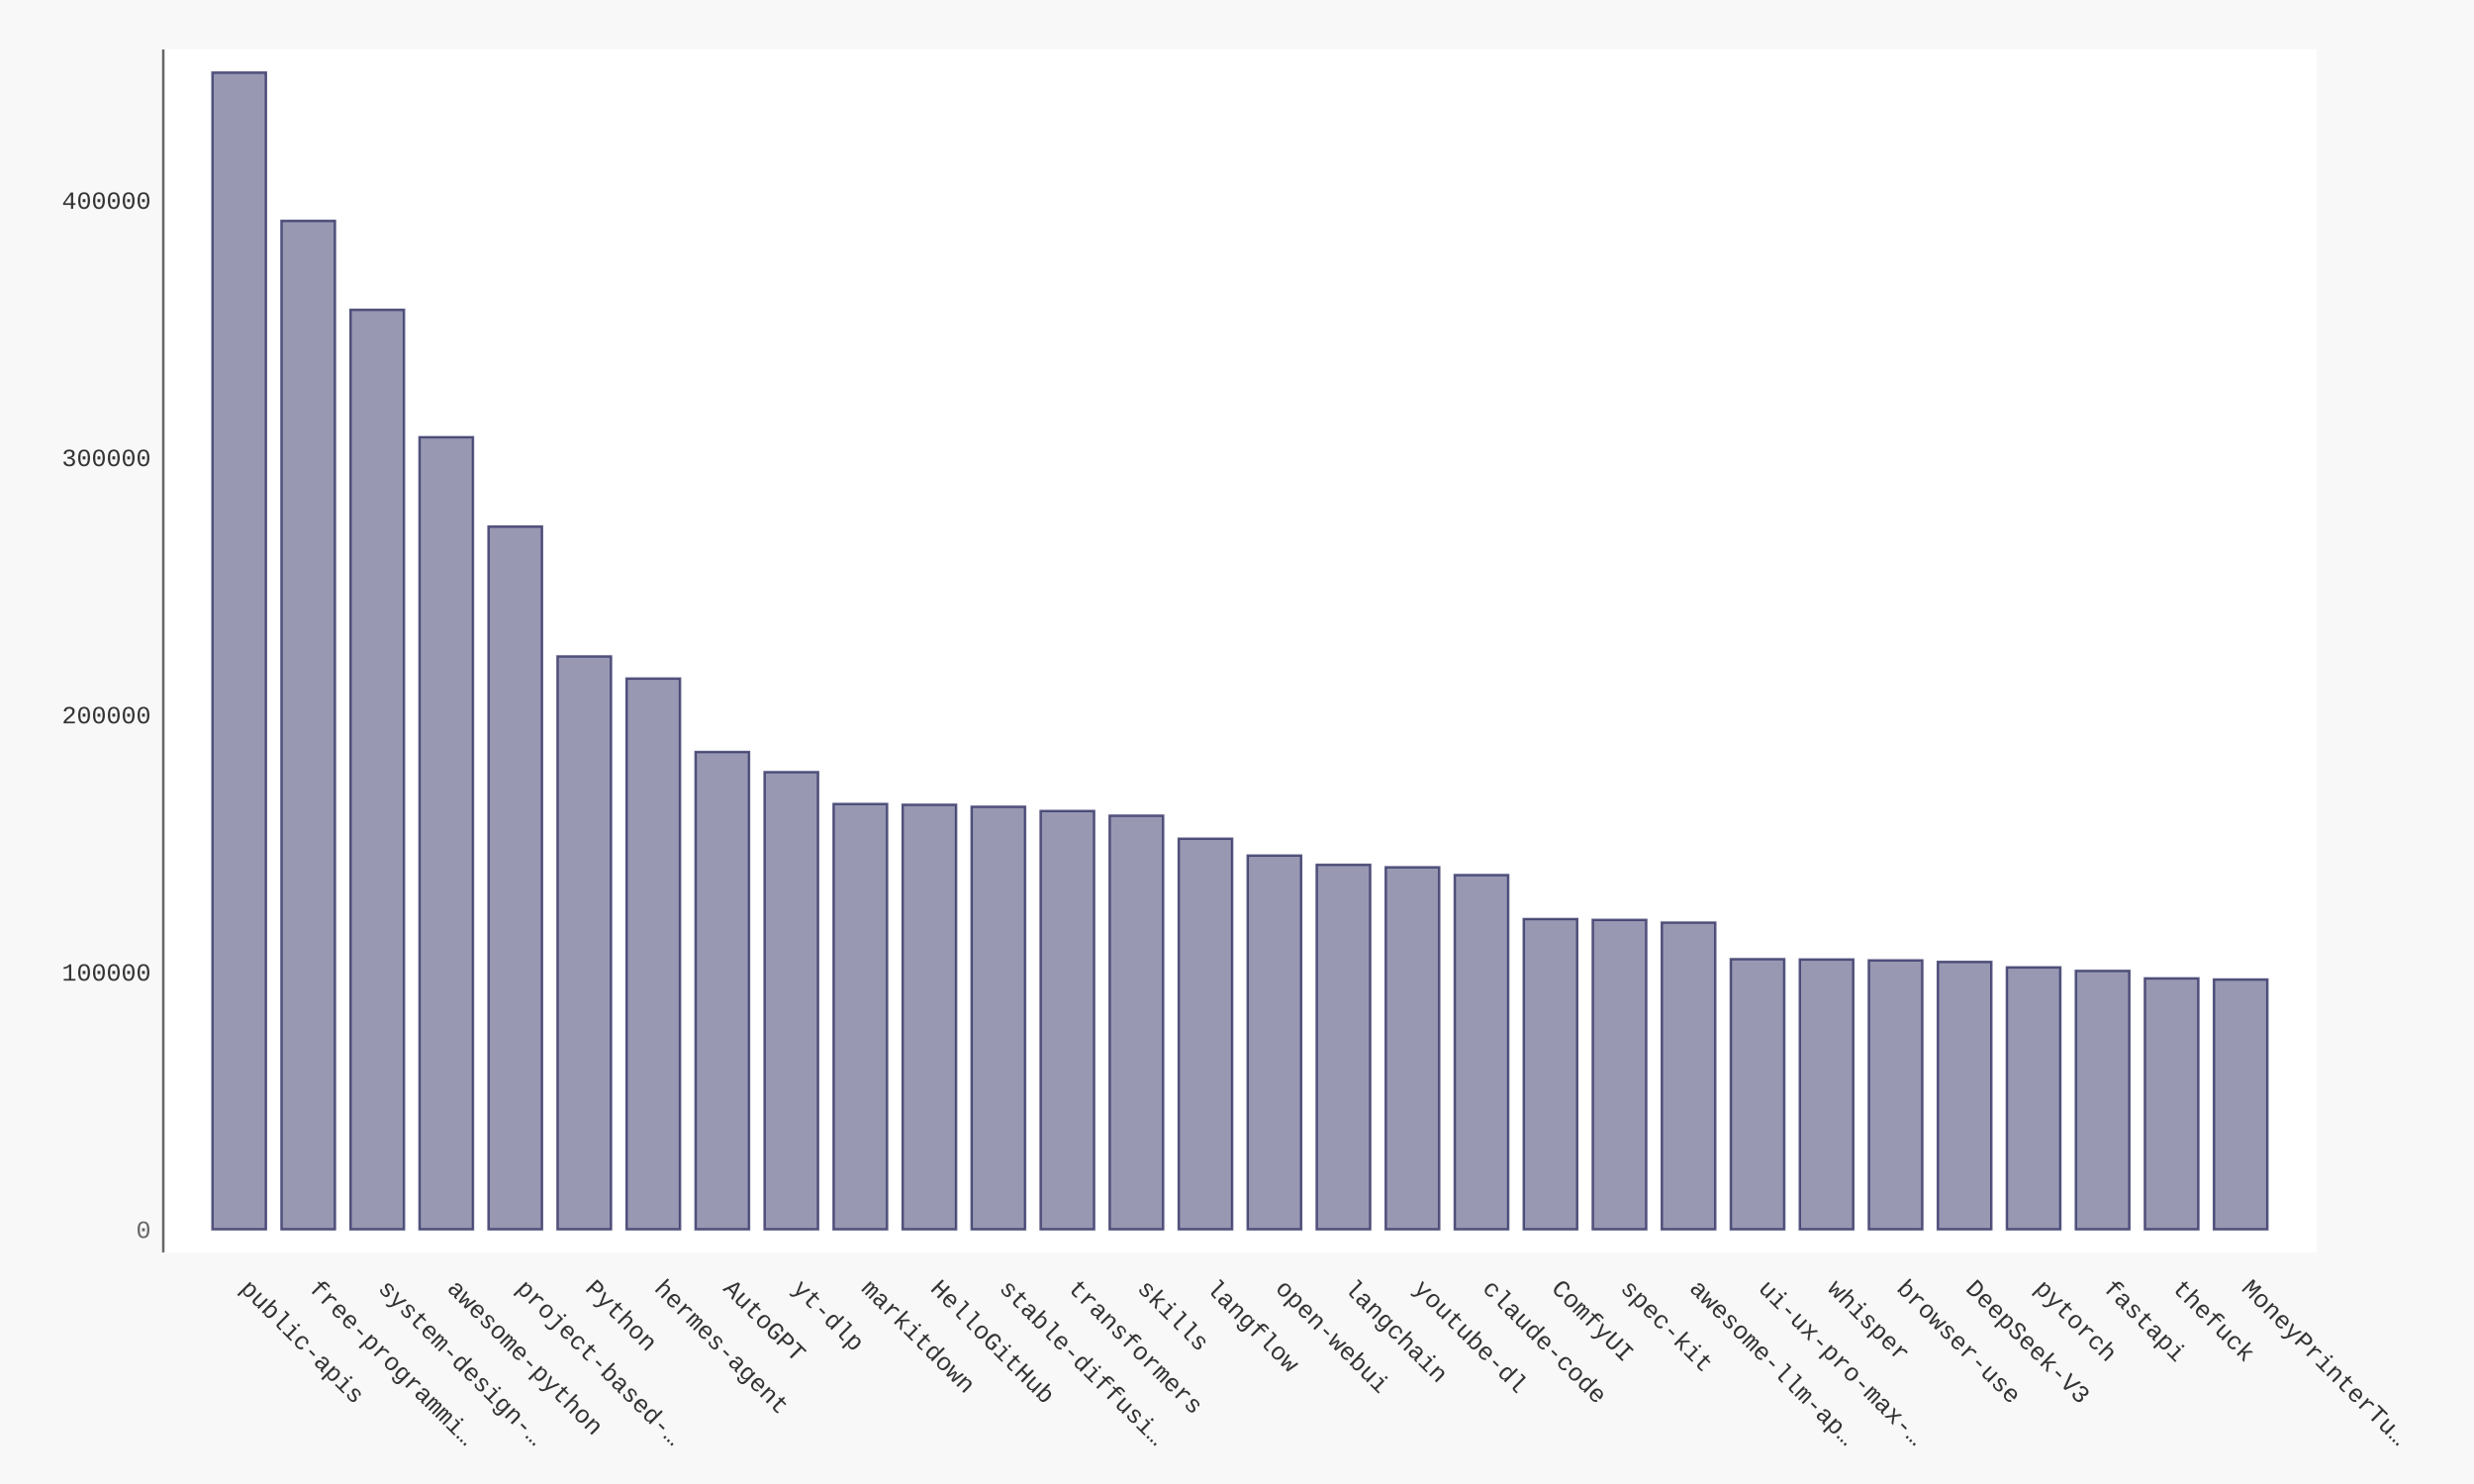
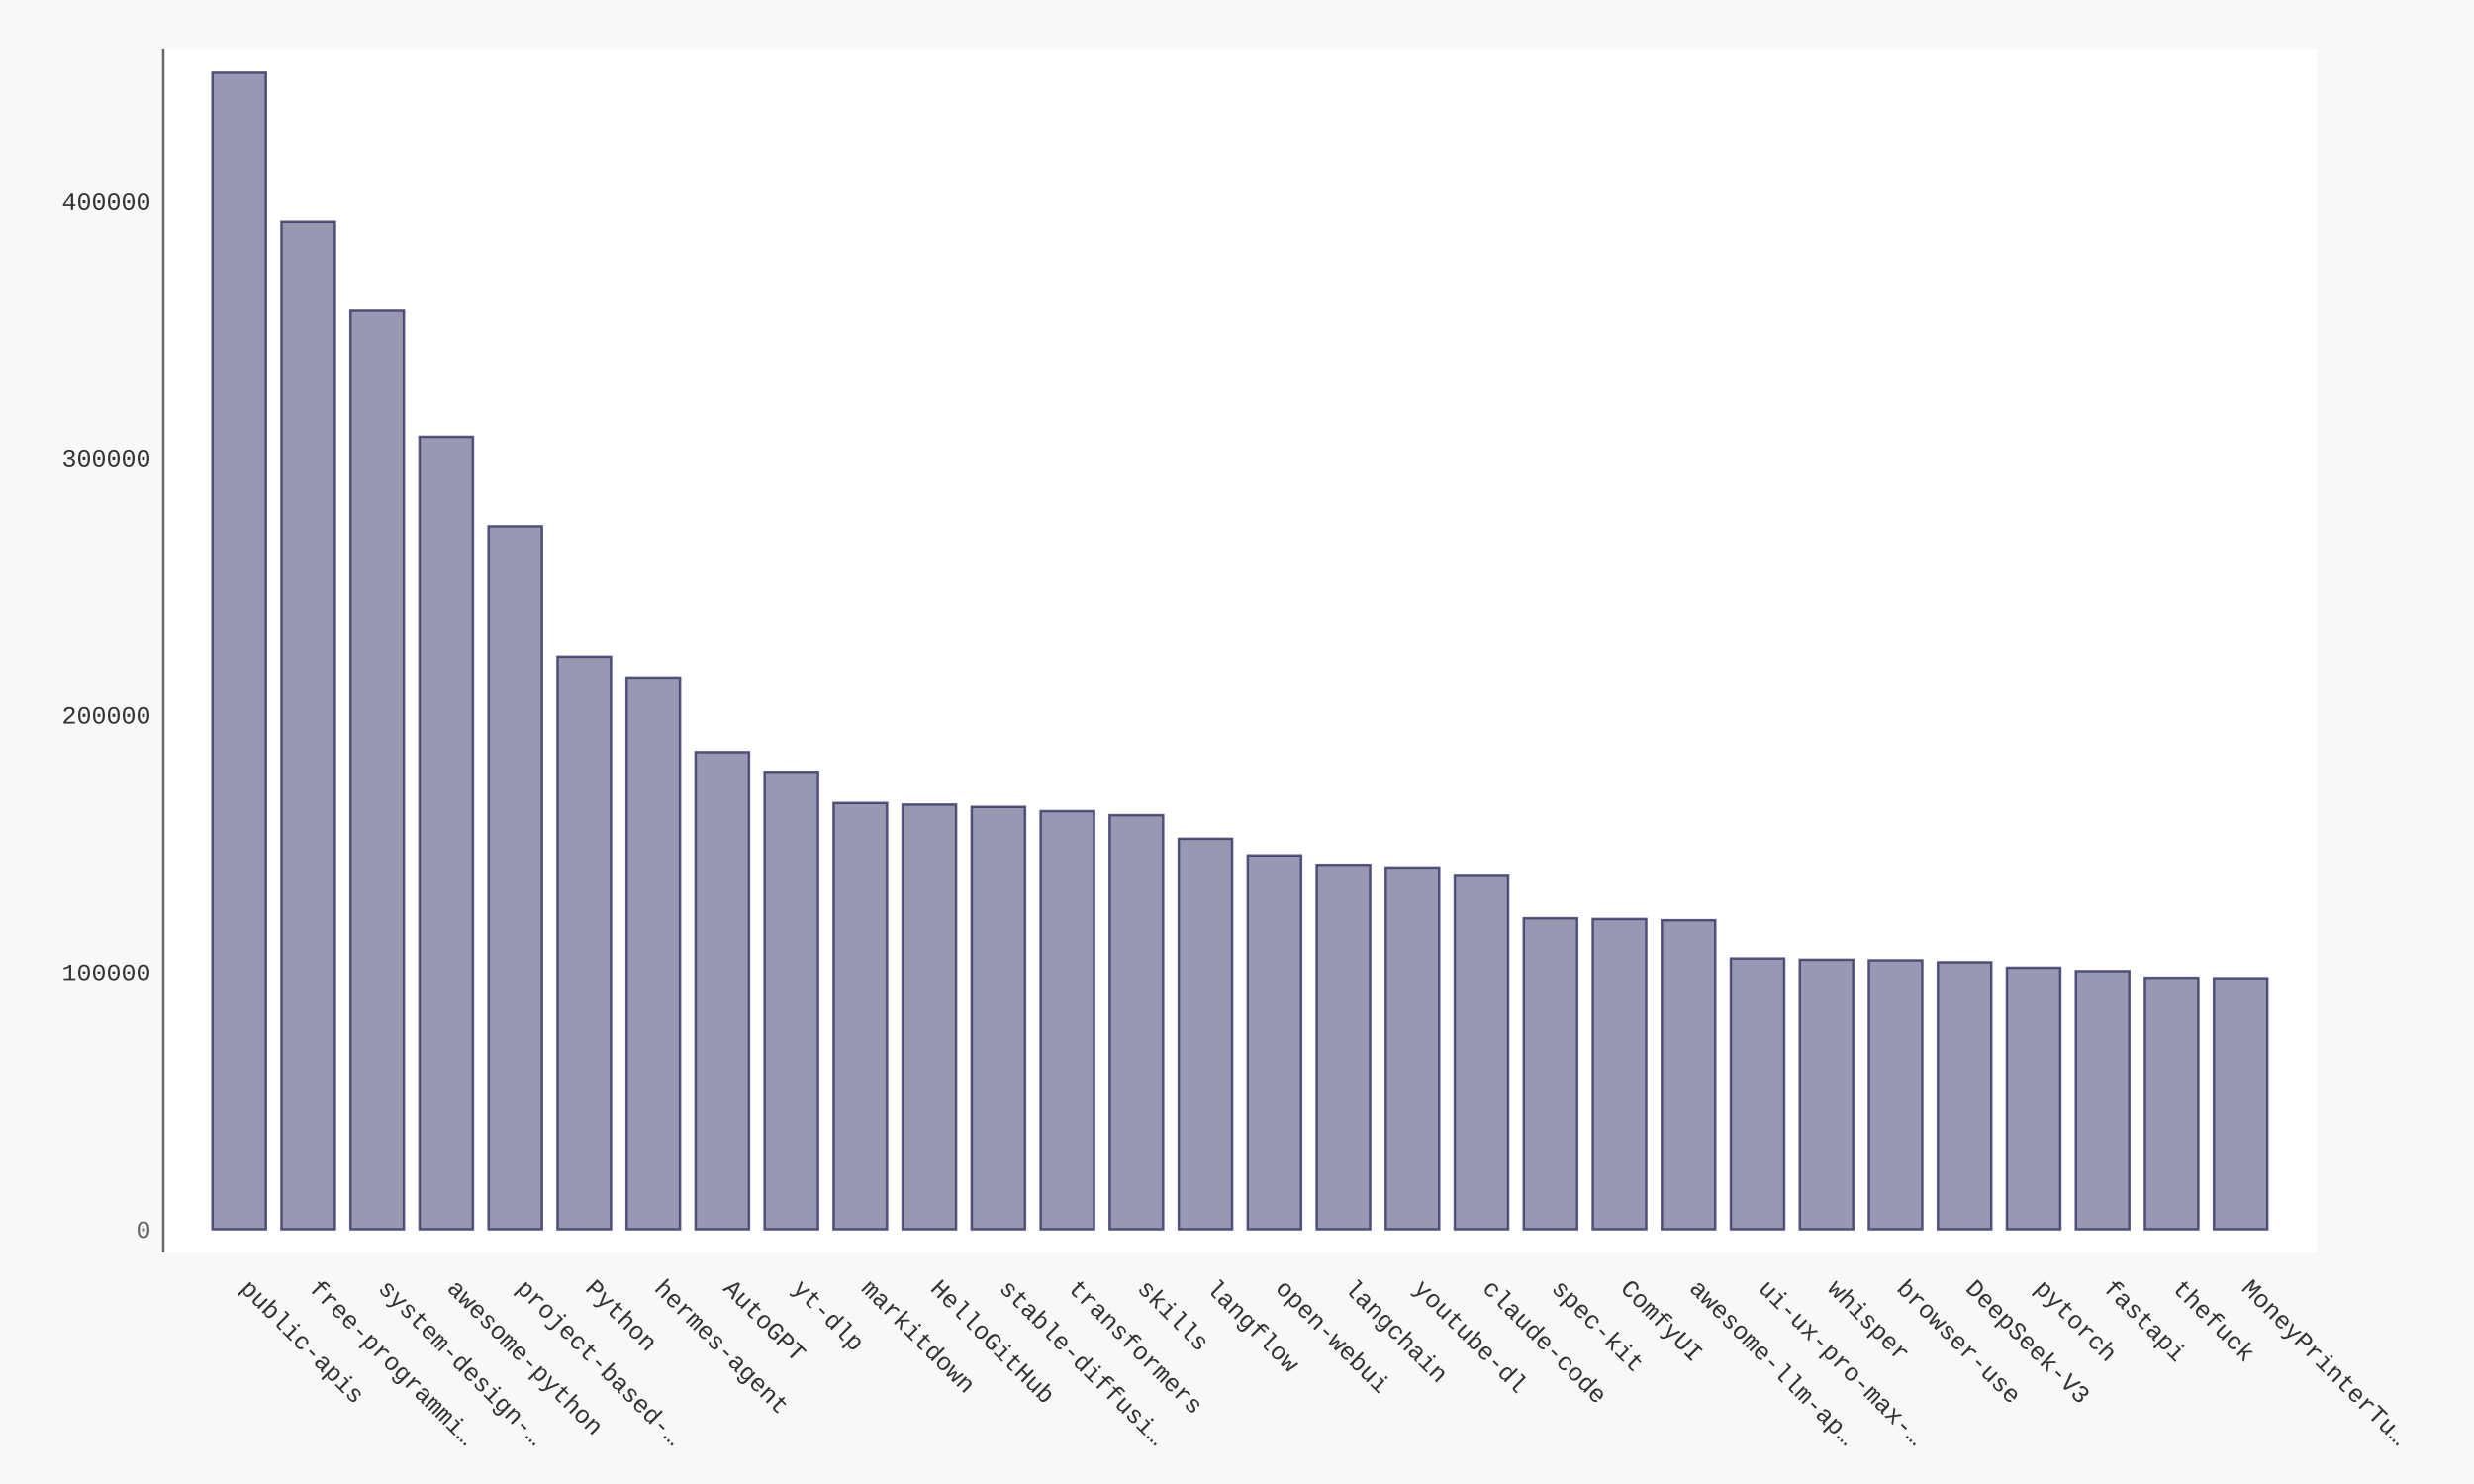
- <svg xmlns="http://www.w3.org/2000/svg" xmlns:xlink="http://www.w3.org/1999/xlink" id="chart-0e837cf2-f78f-48c6-ae5c-a063b7aa73b0" class="pygal-chart" viewBox="0 0 1000 600">
+ <svg xmlns="http://www.w3.org/2000/svg" xmlns:xlink="http://www.w3.org/1999/xlink" id="chart-ed334630-638d-4ef3-b606-ede02f4fb91b" class="pygal-chart" viewBox="0 0 1000 600">
  <defs>
-     <style type="text/css">#chart-0e837cf2-f78f-48c6-ae5c-a063b7aa73b0{-webkit-user-select:none;-webkit-font-smoothing:antialiased;font-family:Consolas,"Liberation Mono",Menlo,Courier,monospace}#chart-0e837cf2-f78f-48c6-ae5c-a063b7aa73b0 .title{font-family:Consolas,"Liberation Mono",Menlo,Courier,monospace;font-size:16px}#chart-0e837cf2-f78f-48c6-ae5c-a063b7aa73b0 .legends .legend text{font-family:Consolas,"Liberation Mono",Menlo,Courier,monospace;font-size:14px}#chart-0e837cf2-f78f-48c6-ae5c-a063b7aa73b0 .axis text{font-family:Consolas,"Liberation Mono",Menlo,Courier,monospace;font-size:10px}#chart-0e837cf2-f78f-48c6-ae5c-a063b7aa73b0 .axis text.major{font-family:Consolas,"Liberation Mono",Menlo,Courier,monospace;font-size:10px}#chart-0e837cf2-f78f-48c6-ae5c-a063b7aa73b0 .text-overlay text.value{font-family:Consolas,"Liberation Mono",Menlo,Courier,monospace;font-size:16px}#chart-0e837cf2-f78f-48c6-ae5c-a063b7aa73b0 .text-overlay text.label{font-family:Consolas,"Liberation Mono",Menlo,Courier,monospace;font-size:10px}#chart-0e837cf2-f78f-48c6-ae5c-a063b7aa73b0 .tooltip{font-family:Consolas,"Liberation Mono",Menlo,Courier,monospace;font-size:14px}#chart-0e837cf2-f78f-48c6-ae5c-a063b7aa73b0 text.no_data{font-family:Consolas,"Liberation Mono",Menlo,Courier,monospace;font-size:64px}
- #chart-0e837cf2-f78f-48c6-ae5c-a063b7aa73b0{background-color:#f8f8f8}#chart-0e837cf2-f78f-48c6-ae5c-a063b7aa73b0 path,#chart-0e837cf2-f78f-48c6-ae5c-a063b7aa73b0 line,#chart-0e837cf2-f78f-48c6-ae5c-a063b7aa73b0 rect,#chart-0e837cf2-f78f-48c6-ae5c-a063b7aa73b0 circle{-webkit-transition:250ms ease-in;-moz-transition:250ms ease-in;transition:250ms ease-in}#chart-0e837cf2-f78f-48c6-ae5c-a063b7aa73b0 .graph &gt; .background{fill:#f8f8f8}#chart-0e837cf2-f78f-48c6-ae5c-a063b7aa73b0 .plot &gt; .background{fill:#ffffff}#chart-0e837cf2-f78f-48c6-ae5c-a063b7aa73b0 .graph{fill:#333}#chart-0e837cf2-f78f-48c6-ae5c-a063b7aa73b0 text.no_data{fill:#666}#chart-0e837cf2-f78f-48c6-ae5c-a063b7aa73b0 .title{fill:#666}#chart-0e837cf2-f78f-48c6-ae5c-a063b7aa73b0 .legends .legend text{fill:#333}#chart-0e837cf2-f78f-48c6-ae5c-a063b7aa73b0 .legends .legend:hover text{fill:#666}#chart-0e837cf2-f78f-48c6-ae5c-a063b7aa73b0 .axis .line{stroke:#666}#chart-0e837cf2-f78f-48c6-ae5c-a063b7aa73b0 .axis .guide.line{stroke:rgba(0,0,0,0.5)}#chart-0e837cf2-f78f-48c6-ae5c-a063b7aa73b0 .axis .major.line{stroke:#333}#chart-0e837cf2-f78f-48c6-ae5c-a063b7aa73b0 .axis text.major{fill:#666}#chart-0e837cf2-f78f-48c6-ae5c-a063b7aa73b0 .axis.y .guides:hover .guide.line,#chart-0e837cf2-f78f-48c6-ae5c-a063b7aa73b0 .line-graph .axis.x .guides:hover .guide.line,#chart-0e837cf2-f78f-48c6-ae5c-a063b7aa73b0 .stackedline-graph .axis.x .guides:hover .guide.line,#chart-0e837cf2-f78f-48c6-ae5c-a063b7aa73b0 .xy-graph .axis.x .guides:hover .guide.line{stroke:#666}#chart-0e837cf2-f78f-48c6-ae5c-a063b7aa73b0 .axis .guides:hover text{fill:#666}#chart-0e837cf2-f78f-48c6-ae5c-a063b7aa73b0 .reactive{fill-opacity:.5;stroke-opacity:.8;stroke-width:1}#chart-0e837cf2-f78f-48c6-ae5c-a063b7aa73b0 .ci{stroke:#333}#chart-0e837cf2-f78f-48c6-ae5c-a063b7aa73b0 .reactive.active,#chart-0e837cf2-f78f-48c6-ae5c-a063b7aa73b0 .active .reactive{fill-opacity:.9;stroke-opacity:.9;stroke-width:4}#chart-0e837cf2-f78f-48c6-ae5c-a063b7aa73b0 .ci .reactive.active{stroke-width:1.5}#chart-0e837cf2-f78f-48c6-ae5c-a063b7aa73b0 .series text{fill:#666}#chart-0e837cf2-f78f-48c6-ae5c-a063b7aa73b0 .tooltip rect{fill:#ffffff;stroke:#666;-webkit-transition:opacity 250ms ease-in;-moz-transition:opacity 250ms ease-in;transition:opacity 250ms ease-in}#chart-0e837cf2-f78f-48c6-ae5c-a063b7aa73b0 .tooltip .label{fill:#333}#chart-0e837cf2-f78f-48c6-ae5c-a063b7aa73b0 .tooltip .label{fill:#333}#chart-0e837cf2-f78f-48c6-ae5c-a063b7aa73b0 .tooltip .legend{font-size:.8em;fill:rgba(0,0,0,0.5)}#chart-0e837cf2-f78f-48c6-ae5c-a063b7aa73b0 .tooltip .x_label{font-size:.6em;fill:#666}#chart-0e837cf2-f78f-48c6-ae5c-a063b7aa73b0 .tooltip .xlink{font-size:.5em;text-decoration:underline}#chart-0e837cf2-f78f-48c6-ae5c-a063b7aa73b0 .tooltip .value{font-size:1.5em}#chart-0e837cf2-f78f-48c6-ae5c-a063b7aa73b0 .bound{font-size:.5em}#chart-0e837cf2-f78f-48c6-ae5c-a063b7aa73b0 .max-value{font-size:.75em;fill:rgba(0,0,0,0.5)}#chart-0e837cf2-f78f-48c6-ae5c-a063b7aa73b0 .map-element{fill:#ffffff;stroke:rgba(0,0,0,0.5) !important}#chart-0e837cf2-f78f-48c6-ae5c-a063b7aa73b0 .map-element .reactive{fill-opacity:inherit;stroke-opacity:inherit}#chart-0e837cf2-f78f-48c6-ae5c-a063b7aa73b0 .color-0,#chart-0e837cf2-f78f-48c6-ae5c-a063b7aa73b0 .color-0 a:visited{stroke:#333366;fill:#333366}#chart-0e837cf2-f78f-48c6-ae5c-a063b7aa73b0 .text-overlay .color-0 text{fill:black}
- #chart-0e837cf2-f78f-48c6-ae5c-a063b7aa73b0 text.no_data{text-anchor:middle}#chart-0e837cf2-f78f-48c6-ae5c-a063b7aa73b0 .guide.line{fill:none}#chart-0e837cf2-f78f-48c6-ae5c-a063b7aa73b0 .centered{text-anchor:middle}#chart-0e837cf2-f78f-48c6-ae5c-a063b7aa73b0 .title{text-anchor:middle}#chart-0e837cf2-f78f-48c6-ae5c-a063b7aa73b0 .legends .legend text{fill-opacity:1}#chart-0e837cf2-f78f-48c6-ae5c-a063b7aa73b0 .axis.x text{text-anchor:middle}#chart-0e837cf2-f78f-48c6-ae5c-a063b7aa73b0 .axis.x:not(.web) text[transform]{text-anchor:start}#chart-0e837cf2-f78f-48c6-ae5c-a063b7aa73b0 .axis.x:not(.web) text[transform].backwards{text-anchor:end}#chart-0e837cf2-f78f-48c6-ae5c-a063b7aa73b0 .axis.y text{text-anchor:end}#chart-0e837cf2-f78f-48c6-ae5c-a063b7aa73b0 .axis.y text[transform].backwards{text-anchor:start}#chart-0e837cf2-f78f-48c6-ae5c-a063b7aa73b0 .axis.y2 text{text-anchor:start}#chart-0e837cf2-f78f-48c6-ae5c-a063b7aa73b0 .axis.y2 text[transform].backwards{text-anchor:end}#chart-0e837cf2-f78f-48c6-ae5c-a063b7aa73b0 .axis .guide.line{stroke-dasharray:4,4;stroke:black}#chart-0e837cf2-f78f-48c6-ae5c-a063b7aa73b0 .axis .major.guide.line{stroke-dasharray:6,6;stroke:black}#chart-0e837cf2-f78f-48c6-ae5c-a063b7aa73b0 .horizontal .axis.y .guide.line,#chart-0e837cf2-f78f-48c6-ae5c-a063b7aa73b0 .horizontal .axis.y2 .guide.line,#chart-0e837cf2-f78f-48c6-ae5c-a063b7aa73b0 .vertical .axis.x .guide.line{opacity:0}#chart-0e837cf2-f78f-48c6-ae5c-a063b7aa73b0 .horizontal .axis.always_show .guide.line,#chart-0e837cf2-f78f-48c6-ae5c-a063b7aa73b0 .vertical .axis.always_show .guide.line{opacity:1 !important}#chart-0e837cf2-f78f-48c6-ae5c-a063b7aa73b0 .axis.y .guides:hover .guide.line,#chart-0e837cf2-f78f-48c6-ae5c-a063b7aa73b0 .axis.y2 .guides:hover .guide.line,#chart-0e837cf2-f78f-48c6-ae5c-a063b7aa73b0 .axis.x .guides:hover .guide.line{opacity:1}#chart-0e837cf2-f78f-48c6-ae5c-a063b7aa73b0 .axis .guides:hover text{opacity:1}#chart-0e837cf2-f78f-48c6-ae5c-a063b7aa73b0 .nofill{fill:none}#chart-0e837cf2-f78f-48c6-ae5c-a063b7aa73b0 .subtle-fill{fill-opacity:.2}#chart-0e837cf2-f78f-48c6-ae5c-a063b7aa73b0 .dot{stroke-width:1px;fill-opacity:1;stroke-opacity:1}#chart-0e837cf2-f78f-48c6-ae5c-a063b7aa73b0 .dot.active{stroke-width:5px}#chart-0e837cf2-f78f-48c6-ae5c-a063b7aa73b0 .dot.negative{fill:transparent}#chart-0e837cf2-f78f-48c6-ae5c-a063b7aa73b0 text,#chart-0e837cf2-f78f-48c6-ae5c-a063b7aa73b0 tspan{stroke:none !important}#chart-0e837cf2-f78f-48c6-ae5c-a063b7aa73b0 .series text.active{opacity:1}#chart-0e837cf2-f78f-48c6-ae5c-a063b7aa73b0 .tooltip rect{fill-opacity:.95;stroke-width:.5}#chart-0e837cf2-f78f-48c6-ae5c-a063b7aa73b0 .tooltip text{fill-opacity:1}#chart-0e837cf2-f78f-48c6-ae5c-a063b7aa73b0 .showable{visibility:hidden}#chart-0e837cf2-f78f-48c6-ae5c-a063b7aa73b0 .showable.shown{visibility:visible}#chart-0e837cf2-f78f-48c6-ae5c-a063b7aa73b0 .gauge-background{fill:rgba(229,229,229,1);stroke:none}#chart-0e837cf2-f78f-48c6-ae5c-a063b7aa73b0 .bg-lines{stroke:#f8f8f8;stroke-width:2px}</style>
+     <style type="text/css">#chart-ed334630-638d-4ef3-b606-ede02f4fb91b{-webkit-user-select:none;-webkit-font-smoothing:antialiased;font-family:Consolas,"Liberation Mono",Menlo,Courier,monospace}#chart-ed334630-638d-4ef3-b606-ede02f4fb91b .title{font-family:Consolas,"Liberation Mono",Menlo,Courier,monospace;font-size:16px}#chart-ed334630-638d-4ef3-b606-ede02f4fb91b .legends .legend text{font-family:Consolas,"Liberation Mono",Menlo,Courier,monospace;font-size:14px}#chart-ed334630-638d-4ef3-b606-ede02f4fb91b .axis text{font-family:Consolas,"Liberation Mono",Menlo,Courier,monospace;font-size:10px}#chart-ed334630-638d-4ef3-b606-ede02f4fb91b .axis text.major{font-family:Consolas,"Liberation Mono",Menlo,Courier,monospace;font-size:10px}#chart-ed334630-638d-4ef3-b606-ede02f4fb91b .text-overlay text.value{font-family:Consolas,"Liberation Mono",Menlo,Courier,monospace;font-size:16px}#chart-ed334630-638d-4ef3-b606-ede02f4fb91b .text-overlay text.label{font-family:Consolas,"Liberation Mono",Menlo,Courier,monospace;font-size:10px}#chart-ed334630-638d-4ef3-b606-ede02f4fb91b .tooltip{font-family:Consolas,"Liberation Mono",Menlo,Courier,monospace;font-size:14px}#chart-ed334630-638d-4ef3-b606-ede02f4fb91b text.no_data{font-family:Consolas,"Liberation Mono",Menlo,Courier,monospace;font-size:64px}
+ #chart-ed334630-638d-4ef3-b606-ede02f4fb91b{background-color:#f8f8f8}#chart-ed334630-638d-4ef3-b606-ede02f4fb91b path,#chart-ed334630-638d-4ef3-b606-ede02f4fb91b line,#chart-ed334630-638d-4ef3-b606-ede02f4fb91b rect,#chart-ed334630-638d-4ef3-b606-ede02f4fb91b circle{-webkit-transition:250ms ease-in;-moz-transition:250ms ease-in;transition:250ms ease-in}#chart-ed334630-638d-4ef3-b606-ede02f4fb91b .graph &gt; .background{fill:#f8f8f8}#chart-ed334630-638d-4ef3-b606-ede02f4fb91b .plot &gt; .background{fill:#ffffff}#chart-ed334630-638d-4ef3-b606-ede02f4fb91b .graph{fill:#333}#chart-ed334630-638d-4ef3-b606-ede02f4fb91b text.no_data{fill:#666}#chart-ed334630-638d-4ef3-b606-ede02f4fb91b .title{fill:#666}#chart-ed334630-638d-4ef3-b606-ede02f4fb91b .legends .legend text{fill:#333}#chart-ed334630-638d-4ef3-b606-ede02f4fb91b .legends .legend:hover text{fill:#666}#chart-ed334630-638d-4ef3-b606-ede02f4fb91b .axis .line{stroke:#666}#chart-ed334630-638d-4ef3-b606-ede02f4fb91b .axis .guide.line{stroke:rgba(0,0,0,0.5)}#chart-ed334630-638d-4ef3-b606-ede02f4fb91b .axis .major.line{stroke:#333}#chart-ed334630-638d-4ef3-b606-ede02f4fb91b .axis text.major{fill:#666}#chart-ed334630-638d-4ef3-b606-ede02f4fb91b .axis.y .guides:hover .guide.line,#chart-ed334630-638d-4ef3-b606-ede02f4fb91b .line-graph .axis.x .guides:hover .guide.line,#chart-ed334630-638d-4ef3-b606-ede02f4fb91b .stackedline-graph .axis.x .guides:hover .guide.line,#chart-ed334630-638d-4ef3-b606-ede02f4fb91b .xy-graph .axis.x .guides:hover .guide.line{stroke:#666}#chart-ed334630-638d-4ef3-b606-ede02f4fb91b .axis .guides:hover text{fill:#666}#chart-ed334630-638d-4ef3-b606-ede02f4fb91b .reactive{fill-opacity:.5;stroke-opacity:.8;stroke-width:1}#chart-ed334630-638d-4ef3-b606-ede02f4fb91b .ci{stroke:#333}#chart-ed334630-638d-4ef3-b606-ede02f4fb91b .reactive.active,#chart-ed334630-638d-4ef3-b606-ede02f4fb91b .active .reactive{fill-opacity:.9;stroke-opacity:.9;stroke-width:4}#chart-ed334630-638d-4ef3-b606-ede02f4fb91b .ci .reactive.active{stroke-width:1.5}#chart-ed334630-638d-4ef3-b606-ede02f4fb91b .series text{fill:#666}#chart-ed334630-638d-4ef3-b606-ede02f4fb91b .tooltip rect{fill:#ffffff;stroke:#666;-webkit-transition:opacity 250ms ease-in;-moz-transition:opacity 250ms ease-in;transition:opacity 250ms ease-in}#chart-ed334630-638d-4ef3-b606-ede02f4fb91b .tooltip .label{fill:#333}#chart-ed334630-638d-4ef3-b606-ede02f4fb91b .tooltip .label{fill:#333}#chart-ed334630-638d-4ef3-b606-ede02f4fb91b .tooltip .legend{font-size:.8em;fill:rgba(0,0,0,0.5)}#chart-ed334630-638d-4ef3-b606-ede02f4fb91b .tooltip .x_label{font-size:.6em;fill:#666}#chart-ed334630-638d-4ef3-b606-ede02f4fb91b .tooltip .xlink{font-size:.5em;text-decoration:underline}#chart-ed334630-638d-4ef3-b606-ede02f4fb91b .tooltip .value{font-size:1.5em}#chart-ed334630-638d-4ef3-b606-ede02f4fb91b .bound{font-size:.5em}#chart-ed334630-638d-4ef3-b606-ede02f4fb91b .max-value{font-size:.75em;fill:rgba(0,0,0,0.5)}#chart-ed334630-638d-4ef3-b606-ede02f4fb91b .map-element{fill:#ffffff;stroke:rgba(0,0,0,0.5) !important}#chart-ed334630-638d-4ef3-b606-ede02f4fb91b .map-element .reactive{fill-opacity:inherit;stroke-opacity:inherit}#chart-ed334630-638d-4ef3-b606-ede02f4fb91b .color-0,#chart-ed334630-638d-4ef3-b606-ede02f4fb91b .color-0 a:visited{stroke:#333366;fill:#333366}#chart-ed334630-638d-4ef3-b606-ede02f4fb91b .text-overlay .color-0 text{fill:black}
+ #chart-ed334630-638d-4ef3-b606-ede02f4fb91b text.no_data{text-anchor:middle}#chart-ed334630-638d-4ef3-b606-ede02f4fb91b .guide.line{fill:none}#chart-ed334630-638d-4ef3-b606-ede02f4fb91b .centered{text-anchor:middle}#chart-ed334630-638d-4ef3-b606-ede02f4fb91b .title{text-anchor:middle}#chart-ed334630-638d-4ef3-b606-ede02f4fb91b .legends .legend text{fill-opacity:1}#chart-ed334630-638d-4ef3-b606-ede02f4fb91b .axis.x text{text-anchor:middle}#chart-ed334630-638d-4ef3-b606-ede02f4fb91b .axis.x:not(.web) text[transform]{text-anchor:start}#chart-ed334630-638d-4ef3-b606-ede02f4fb91b .axis.x:not(.web) text[transform].backwards{text-anchor:end}#chart-ed334630-638d-4ef3-b606-ede02f4fb91b .axis.y text{text-anchor:end}#chart-ed334630-638d-4ef3-b606-ede02f4fb91b .axis.y text[transform].backwards{text-anchor:start}#chart-ed334630-638d-4ef3-b606-ede02f4fb91b .axis.y2 text{text-anchor:start}#chart-ed334630-638d-4ef3-b606-ede02f4fb91b .axis.y2 text[transform].backwards{text-anchor:end}#chart-ed334630-638d-4ef3-b606-ede02f4fb91b .axis .guide.line{stroke-dasharray:4,4;stroke:black}#chart-ed334630-638d-4ef3-b606-ede02f4fb91b .axis .major.guide.line{stroke-dasharray:6,6;stroke:black}#chart-ed334630-638d-4ef3-b606-ede02f4fb91b .horizontal .axis.y .guide.line,#chart-ed334630-638d-4ef3-b606-ede02f4fb91b .horizontal .axis.y2 .guide.line,#chart-ed334630-638d-4ef3-b606-ede02f4fb91b .vertical .axis.x .guide.line{opacity:0}#chart-ed334630-638d-4ef3-b606-ede02f4fb91b .horizontal .axis.always_show .guide.line,#chart-ed334630-638d-4ef3-b606-ede02f4fb91b .vertical .axis.always_show .guide.line{opacity:1 !important}#chart-ed334630-638d-4ef3-b606-ede02f4fb91b .axis.y .guides:hover .guide.line,#chart-ed334630-638d-4ef3-b606-ede02f4fb91b .axis.y2 .guides:hover .guide.line,#chart-ed334630-638d-4ef3-b606-ede02f4fb91b .axis.x .guides:hover .guide.line{opacity:1}#chart-ed334630-638d-4ef3-b606-ede02f4fb91b .axis .guides:hover text{opacity:1}#chart-ed334630-638d-4ef3-b606-ede02f4fb91b .nofill{fill:none}#chart-ed334630-638d-4ef3-b606-ede02f4fb91b .subtle-fill{fill-opacity:.2}#chart-ed334630-638d-4ef3-b606-ede02f4fb91b .dot{stroke-width:1px;fill-opacity:1;stroke-opacity:1}#chart-ed334630-638d-4ef3-b606-ede02f4fb91b .dot.active{stroke-width:5px}#chart-ed334630-638d-4ef3-b606-ede02f4fb91b .dot.negative{fill:transparent}#chart-ed334630-638d-4ef3-b606-ede02f4fb91b text,#chart-ed334630-638d-4ef3-b606-ede02f4fb91b tspan{stroke:none !important}#chart-ed334630-638d-4ef3-b606-ede02f4fb91b .series text.active{opacity:1}#chart-ed334630-638d-4ef3-b606-ede02f4fb91b .tooltip rect{fill-opacity:.95;stroke-width:.5}#chart-ed334630-638d-4ef3-b606-ede02f4fb91b .tooltip text{fill-opacity:1}#chart-ed334630-638d-4ef3-b606-ede02f4fb91b .showable{visibility:hidden}#chart-ed334630-638d-4ef3-b606-ede02f4fb91b .showable.shown{visibility:visible}#chart-ed334630-638d-4ef3-b606-ede02f4fb91b .gauge-background{fill:rgba(229,229,229,1);stroke:none}#chart-ed334630-638d-4ef3-b606-ede02f4fb91b .bg-lines{stroke:#f8f8f8;stroke-width:2px}</style>
  </defs>
  <g class="graph bar-graph vertical">
    <rect x="0" y="0" width="1000" height="600" class="background" />
    <g transform="translate(66, 20)" class="plot">
      <rect x="0" y="0" width="870.36" height="486.36" class="background" />
      <g class="axis y">
        <g class="guides">
          <text x="-5" y="480.507" class="major">0</text>
        </g>
        <g class="guides">
-           <text x="-5" y="376.486" class="">100000</text>
-         </g>
-         <g class="guides">
-           <text x="-5" y="272.464" class="">200000</text>
-         </g>
-         <g class="guides">
-           <text x="-5" y="168.442" class="">300000</text>
-         </g>
-         <g class="guides">
-           <text x="-5" y="64.421" class="">400000</text>
+           <text x="-5" y="376.563" class="">100000</text>
+         </g>
+         <g class="guides">
+           <text x="-5" y="272.618" class="">200000</text>
+         </g>
+         <g class="guides">
+           <text x="-5" y="168.674" class="">300000</text>
+         </g>
+         <g class="guides">
+           <text x="-5" y="64.73" class="">400000</text>
        </g>
      </g>
      <g class="axis x">
        <path d="M0 0 v486.36" class="line" />
        <g class="guides">
          <path d="M30.686 0 v486.36" class="guide line" />
          <text x="30.686" y="501.36" class="" transform="rotate(45 30.68578 501.3604)">public-apis</text>
        </g>
        <g class="guides">
          <path d="M58.582 0 v486.36" class="guide line" />
          <text x="58.582" y="501.36" class="" transform="rotate(45 58.58195 501.3604)">free-programmi…</text>
        </g>
        <g class="guides">
          <path d="M86.478 0 v486.36" class="guide line" />
          <text x="86.478" y="501.36" class="" transform="rotate(45 86.47812 501.3604)">system-design-…</text>
        </g>
        <g class="guides">
          <path d="M114.374 0 v486.36" class="guide line" />
          <text x="114.374" y="501.36" class="" transform="rotate(45 114.3743 501.3604)">awesome-python</text>
        </g>
        <g class="guides">
          <path d="M142.27 0 v486.36" class="guide line" />
          <text x="142.27" y="501.36" class="" transform="rotate(45 142.2704 501.3604)">project-based-…</text>
        </g>
        <g class="guides">
          <path d="M170.167 0 v486.36" class="guide line" />
          <text x="170.167" y="501.36" class="" transform="rotate(45 170.1666 501.3604)">Python</text>
        </g>
        <g class="guides">
          <path d="M198.063 0 v486.36" class="guide line" />
          <text x="198.063" y="501.36" class="" transform="rotate(45 198.0628 501.3604)">hermes-agent</text>
        </g>
        <g class="guides">
          <path d="M225.959 0 v486.36" class="guide line" />
          <text x="225.959" y="501.36" class="" transform="rotate(45 225.9589 501.3604)">AutoGPT</text>
        </g>
        <g class="guides">
          <path d="M253.855 0 v486.36" class="guide line" />
          <text x="253.855" y="501.36" class="" transform="rotate(45 253.8551 501.3604)">yt-dlp</text>
        </g>
        <g class="guides">
          <path d="M281.751 0 v486.36" class="guide line" />
          <text x="281.751" y="501.36" class="" transform="rotate(45 281.7513 501.3604)">markitdown</text>
        </g>
        <g class="guides">
          <path d="M309.647 0 v486.36" class="guide line" />
          <text x="309.647" y="501.36" class="" transform="rotate(45 309.6474 501.3604)">HelloGitHub</text>
        </g>
        <g class="guides">
          <path d="M337.544 0 v486.36" class="guide line" />
          <text x="337.544" y="501.36" class="" transform="rotate(45 337.5436 501.3604)">stable-diffusi…</text>
        </g>
        <g class="guides">
          <path d="M365.44 0 v486.36" class="guide line" />
          <text x="365.44" y="501.36" class="" transform="rotate(45 365.4398 501.3604)">transformers</text>
        </g>
        <g class="guides">
          <path d="M393.336 0 v486.36" class="guide line" />
          <text x="393.336" y="501.36" class="" transform="rotate(45 393.3359 501.3604)">skills</text>
        </g>
        <g class="guides">
          <path d="M421.232 0 v486.36" class="guide line" />
          <text x="421.232" y="501.36" class="" transform="rotate(45 421.2321 501.3604)">langflow</text>
        </g>
        <g class="guides">
          <path d="M449.128 0 v486.36" class="guide line" />
          <text x="449.128" y="501.36" class="" transform="rotate(45 449.1283 501.3604)">open-webui</text>
        </g>
        <g class="guides">
          <path d="M477.024 0 v486.36" class="guide line" />
          <text x="477.024" y="501.36" class="" transform="rotate(45 477.0244 501.3604)">langchain</text>
        </g>
        <g class="guides">
          <path d="M504.921 0 v486.36" class="guide line" />
          <text x="504.921" y="501.36" class="" transform="rotate(45 504.9206 501.3604)">youtube-dl</text>
        </g>
        <g class="guides">
          <path d="M532.817 0 v486.36" class="guide line" />
          <text x="532.817" y="501.36" class="" transform="rotate(45 532.8168 501.3604)">claude-code</text>
        </g>
        <g class="guides">
          <path d="M560.713 0 v486.36" class="guide line" />
-           <text x="560.713" y="501.36" class="" transform="rotate(45 560.7129 501.3604)">ComfyUI</text>
+           <text x="560.713" y="501.36" class="" transform="rotate(45 560.7129 501.3604)">spec-kit</text>
        </g>
        <g class="guides">
          <path d="M588.609 0 v486.36" class="guide line" />
-           <text x="588.609" y="501.36" class="" transform="rotate(45 588.6091 501.3604)">spec-kit</text>
+           <text x="588.609" y="501.36" class="" transform="rotate(45 588.6091 501.3604)">ComfyUI</text>
        </g>
        <g class="guides">
          <path d="M616.505 0 v486.36" class="guide line" />
          <text x="616.505" y="501.36" class="" transform="rotate(45 616.5053 501.3604)">awesome-llm-ap…</text>
        </g>
        <g class="guides">
          <path d="M644.401 0 v486.36" class="guide line" />
          <text x="644.401" y="501.36" class="" transform="rotate(45 644.4014 501.3604)">ui-ux-pro-max-…</text>
        </g>
        <g class="guides">
          <path d="M672.298 0 v486.36" class="guide line" />
          <text x="672.298" y="501.36" class="" transform="rotate(45 672.2976 501.3604)">whisper</text>
        </g>
        <g class="guides">
          <path d="M700.194 0 v486.36" class="guide line" />
          <text x="700.194" y="501.36" class="" transform="rotate(45 700.1938 501.3604)">browser-use</text>
        </g>
        <g class="guides">
          <path d="M728.09 0 v486.36" class="guide line" />
          <text x="728.09" y="501.36" class="" transform="rotate(45 728.0899 501.3604)">DeepSeek-V3</text>
        </g>
        <g class="guides">
          <path d="M755.986 0 v486.36" class="guide line" />
          <text x="755.986" y="501.36" class="" transform="rotate(45 755.9861 501.3604)">pytorch</text>
        </g>
        <g class="guides">
          <path d="M783.882 0 v486.36" class="guide line" />
          <text x="783.882" y="501.36" class="" transform="rotate(45 783.8823 501.3604)">fastapi</text>
        </g>
        <g class="guides">
          <path d="M811.778 0 v486.36" class="guide line" />
          <text x="811.778" y="501.36" class="" transform="rotate(45 811.7784 501.3604)">thefuck</text>
        </g>
        <g class="guides">
          <path d="M839.675 0 v486.36" class="guide line" />
          <text x="839.675" y="501.36" class="" transform="rotate(45 839.6746 501.3604)">MoneyPrinterTu…</text>
        </g>
      </g>
      <g class="series serie-0 color-0">
        <g class="bars">
          <g class="bar">
            <a target="_blank" xlink:href="https://github.com/public-apis/public-apis">
              <rect x="19.884" y="9.353" rx="0" ry="0" width="21.603" height="467.654" class="rect reactive tooltip-trigger" />
            </a>
          </g>
          <g class="bar">
            <a target="_blank" xlink:href="https://github.com/EbookFoundation/free-programming-books">
-               <rect x="47.781" y="69.304" rx="0" ry="0" width="21.603" height="407.703" class="rect reactive tooltip-trigger" />
+               <rect x="47.781" y="69.481" rx="0" ry="0" width="21.603" height="407.527" class="rect reactive tooltip-trigger" />
            </a>
          </g>
          <g class="bar">
            <a target="_blank" xlink:href="https://github.com/donnemartin/system-design-primer">
-               <rect x="75.677" y="105.253" rx="0" ry="0" width="21.603" height="371.755" class="rect reactive tooltip-trigger" />
+               <rect x="75.677" y="105.377" rx="0" ry="0" width="21.603" height="371.63" class="rect reactive tooltip-trigger" />
            </a>
          </g>
          <g class="bar">
            <a target="_blank" xlink:href="https://github.com/vinta/awesome-python">
-               <rect x="103.573" y="156.769" rx="0" ry="0" width="21.603" height="320.238" class="rect reactive tooltip-trigger" />
+               <rect x="103.573" y="156.787" rx="0" ry="0" width="21.603" height="320.221" class="rect reactive tooltip-trigger" />
            </a>
          </g>
          <g class="bar">
            <a target="_blank" xlink:href="https://github.com/practical-tutorials/project-based-learning">
-               <rect x="131.469" y="192.91" rx="0" ry="0" width="21.603" height="284.098" class="rect reactive tooltip-trigger" />
+               <rect x="131.469" y="192.976" rx="0" ry="0" width="21.603" height="284.031" class="rect reactive tooltip-trigger" />
            </a>
          </g>
          <g class="bar">
            <a target="_blank" xlink:href="https://github.com/TheAlgorithms/Python">
-               <rect x="159.365" y="245.407" rx="0" ry="0" width="21.603" height="231.6" class="rect reactive tooltip-trigger" />
+               <rect x="159.365" y="245.544" rx="0" ry="0" width="21.603" height="231.463" class="rect reactive tooltip-trigger" />
            </a>
          </g>
          <g class="bar">
            <a target="_blank" xlink:href="https://github.com/NousResearch/hermes-agent">
-               <rect x="187.261" y="254.351" rx="0" ry="0" width="21.603" height="222.656" class="rect reactive tooltip-trigger" />
+               <rect x="187.261" y="253.956" rx="0" ry="0" width="21.603" height="223.051" class="rect reactive tooltip-trigger" />
            </a>
          </g>
          <g class="bar">
            <a target="_blank" xlink:href="https://github.com/Significant-Gravitas/AutoGPT">
-               <rect x="215.158" y="284.037" rx="0" ry="0" width="21.603" height="192.971" class="rect reactive tooltip-trigger" />
+               <rect x="215.158" y="284.163" rx="0" ry="0" width="21.603" height="192.844" class="rect reactive tooltip-trigger" />
            </a>
          </g>
          <g class="bar">
            <a target="_blank" xlink:href="https://github.com/yt-dlp/yt-dlp">
-               <rect x="243.054" y="292.192" rx="0" ry="0" width="21.603" height="184.815" class="rect reactive tooltip-trigger" />
+               <rect x="243.054" y="292.105" rx="0" ry="0" width="21.603" height="184.903" class="rect reactive tooltip-trigger" />
            </a>
          </g>
          <g class="bar">
            <a target="_blank" xlink:href="https://github.com/microsoft/markitdown">
-               <rect x="270.95" y="305.065" rx="0" ry="0" width="21.603" height="171.943" class="rect reactive tooltip-trigger" />
+               <rect x="270.95" y="304.71" rx="0" ry="0" width="21.603" height="172.297" class="rect reactive tooltip-trigger" />
            </a>
          </g>
          <g class="bar">
            <a target="_blank" xlink:href="https://github.com/521xueweihan/HelloGitHub">
-               <rect x="298.846" y="305.384" rx="0" ry="0" width="21.603" height="171.623" class="rect reactive tooltip-trigger" />
+               <rect x="298.846" y="305.35" rx="0" ry="0" width="21.603" height="171.657" class="rect reactive tooltip-trigger" />
            </a>
          </g>
          <g class="bar">
            <a target="_blank" xlink:href="https://github.com/AUTOMATIC1111/stable-diffusion-webui">
-               <rect x="326.742" y="306.189" rx="0" ry="0" width="21.603" height="170.818" class="rect reactive tooltip-trigger" />
+               <rect x="326.742" y="306.289" rx="0" ry="0" width="21.603" height="170.718" class="rect reactive tooltip-trigger" />
            </a>
          </g>
          <g class="bar">
            <a target="_blank" xlink:href="https://github.com/huggingface/transformers">
-               <rect x="354.638" y="307.898" rx="0" ry="0" width="21.603" height="169.109" class="rect reactive tooltip-trigger" />
+               <rect x="354.638" y="308.001" rx="0" ry="0" width="21.603" height="169.006" class="rect reactive tooltip-trigger" />
            </a>
          </g>
          <g class="bar">
            <a target="_blank" xlink:href="https://github.com/anthropics/skills">
-               <rect x="382.535" y="309.797" rx="0" ry="0" width="21.603" height="167.211" class="rect reactive tooltip-trigger" />
+               <rect x="382.535" y="309.633" rx="0" ry="0" width="21.603" height="167.374" class="rect reactive tooltip-trigger" />
            </a>
          </g>
          <g class="bar">
            <a target="_blank" xlink:href="https://github.com/langflow-ai/langflow">
-               <rect x="410.431" y="319.097" rx="0" ry="0" width="21.603" height="157.91" class="rect reactive tooltip-trigger" />
+               <rect x="410.431" y="319.151" rx="0" ry="0" width="21.603" height="157.856" class="rect reactive tooltip-trigger" />
            </a>
          </g>
          <g class="bar">
            <a target="_blank" xlink:href="https://github.com/open-webui/open-webui">
-               <rect x="438.327" y="325.916" rx="0" ry="0" width="21.603" height="151.091" class="rect reactive tooltip-trigger" />
+               <rect x="438.327" y="325.9" rx="0" ry="0" width="21.603" height="151.107" class="rect reactive tooltip-trigger" />
            </a>
          </g>
          <g class="bar">
            <a target="_blank" xlink:href="https://github.com/langchain-ai/langchain">
-               <rect x="466.223" y="329.644" rx="0" ry="0" width="21.603" height="147.363" class="rect reactive tooltip-trigger" />
+               <rect x="466.223" y="329.672" rx="0" ry="0" width="21.603" height="147.335" class="rect reactive tooltip-trigger" />
            </a>
          </g>
          <g class="bar">
            <a target="_blank" xlink:href="https://github.com/ytdl-org/youtube-dl">
-               <rect x="494.119" y="330.655" rx="0" ry="0" width="21.603" height="146.352" class="rect reactive tooltip-trigger" />
+               <rect x="494.119" y="330.751" rx="0" ry="0" width="21.603" height="146.256" class="rect reactive tooltip-trigger" />
            </a>
          </g>
          <g class="bar">
            <a target="_blank" xlink:href="https://github.com/anthropics/claude-code">
-               <rect x="522.015" y="333.805" rx="0" ry="0" width="21.603" height="143.202" class="rect reactive tooltip-trigger" />
+               <rect x="522.015" y="333.758" rx="0" ry="0" width="21.603" height="143.249" class="rect reactive tooltip-trigger" />
+             </a>
+           </g>
+           <g class="bar">
+             <a target="_blank" xlink:href="https://github.com/github/spec-kit">
+               <rect x="549.912" y="351.26" rx="0" ry="0" width="21.603" height="125.748" class="rect reactive tooltip-trigger" />
            </a>
          </g>
          <g class="bar">
            <a target="_blank" xlink:href="https://github.com/Comfy-Org/ComfyUI">
-               <rect x="549.912" y="351.584" rx="0" ry="0" width="21.603" height="125.423" class="rect reactive tooltip-trigger" />
-             </a>
-           </g>
-           <g class="bar">
-             <a target="_blank" xlink:href="https://github.com/github/spec-kit">
-               <rect x="577.808" y="351.921" rx="0" ry="0" width="21.603" height="125.086" class="rect reactive tooltip-trigger" />
+               <rect x="577.808" y="351.563" rx="0" ry="0" width="21.603" height="125.444" class="rect reactive tooltip-trigger" />
            </a>
          </g>
          <g class="bar">
            <a target="_blank" xlink:href="https://github.com/Shubhamsaboo/awesome-llm-apps">
-               <rect x="605.704" y="353.025" rx="0" ry="0" width="21.603" height="123.982" class="rect reactive tooltip-trigger" />
+               <rect x="605.704" y="352.056" rx="0" ry="0" width="21.603" height="124.952" class="rect reactive tooltip-trigger" />
            </a>
          </g>
          <g class="bar">
            <a target="_blank" xlink:href="https://github.com/nextlevelbuilder/ui-ux-pro-max-skill">
-               <rect x="633.6" y="367.803" rx="0" ry="0" width="21.603" height="109.204" class="rect reactive tooltip-trigger" />
+               <rect x="633.6" y="367.464" rx="0" ry="0" width="21.603" height="109.543" class="rect reactive tooltip-trigger" />
            </a>
          </g>
          <g class="bar">
            <a target="_blank" xlink:href="https://github.com/openai/whisper">
-               <rect x="661.496" y="367.931" rx="0" ry="0" width="21.603" height="109.076" class="rect reactive tooltip-trigger" />
+               <rect x="661.496" y="367.961" rx="0" ry="0" width="21.603" height="109.046" class="rect reactive tooltip-trigger" />
            </a>
          </g>
          <g class="bar">
            <a target="_blank" xlink:href="https://github.com/browser-use/browser-use">
-               <rect x="689.392" y="368.297" rx="0" ry="0" width="21.603" height="108.71" class="rect reactive tooltip-trigger" />
+               <rect x="689.392" y="368.205" rx="0" ry="0" width="21.603" height="108.803" class="rect reactive tooltip-trigger" />
            </a>
          </g>
          <g class="bar">
            <a target="_blank" xlink:href="https://github.com/deepseek-ai/DeepSeek-V3">
-               <rect x="717.289" y="368.917" rx="0" ry="0" width="21.603" height="108.09" class="rect reactive tooltip-trigger" />
+               <rect x="717.289" y="368.995" rx="0" ry="0" width="21.603" height="108.013" class="rect reactive tooltip-trigger" />
            </a>
          </g>
          <g class="bar">
            <a target="_blank" xlink:href="https://github.com/pytorch/pytorch">
-               <rect x="745.185" y="371.123" rx="0" ry="0" width="21.603" height="105.885" class="rect reactive tooltip-trigger" />
+               <rect x="745.185" y="371.185" rx="0" ry="0" width="21.603" height="105.823" class="rect reactive tooltip-trigger" />
            </a>
          </g>
          <g class="bar">
            <a target="_blank" xlink:href="https://github.com/fastapi/fastapi">
-               <rect x="773.081" y="372.545" rx="0" ry="0" width="21.603" height="104.463" class="rect reactive tooltip-trigger" />
+               <rect x="773.081" y="372.577" rx="0" ry="0" width="21.603" height="104.43" class="rect reactive tooltip-trigger" />
            </a>
          </g>
          <g class="bar">
            <a target="_blank" xlink:href="https://github.com/nvbn/thefuck">
-               <rect x="800.977" y="375.571" rx="0" ry="0" width="21.603" height="101.437" class="rect reactive tooltip-trigger" />
+               <rect x="800.977" y="375.644" rx="0" ry="0" width="21.603" height="101.363" class="rect reactive tooltip-trigger" />
            </a>
          </g>
          <g class="bar">
            <a target="_blank" xlink:href="https://github.com/harry0703/MoneyPrinterTurbo">
-               <rect x="828.873" y="376.026" rx="0" ry="0" width="21.603" height="100.981" class="rect reactive tooltip-trigger" />
+               <rect x="828.873" y="375.834" rx="0" ry="0" width="21.603" height="101.173" class="rect reactive tooltip-trigger" />
            </a>
          </g>
        </g>
      </g>
    </g>
    <g class="titles" />
    <g transform="translate(66, 20)" class="plot overlay">
      <g class="series serie-0 color-0" />
    </g>
    <g transform="translate(66, 20)" class="plot text-overlay">
      <g class="series serie-0 color-0" />
    </g>
    <g transform="translate(66, 20)" class="plot tooltip-overlay">
      <g transform="translate(0 0)" style="opacity: 0" class="tooltip">
        <rect rx="0" ry="0" width="0" height="0" class="tooltip-box" />
        <g class="text" />
      </g>
    </g>
  </g>
</svg>
